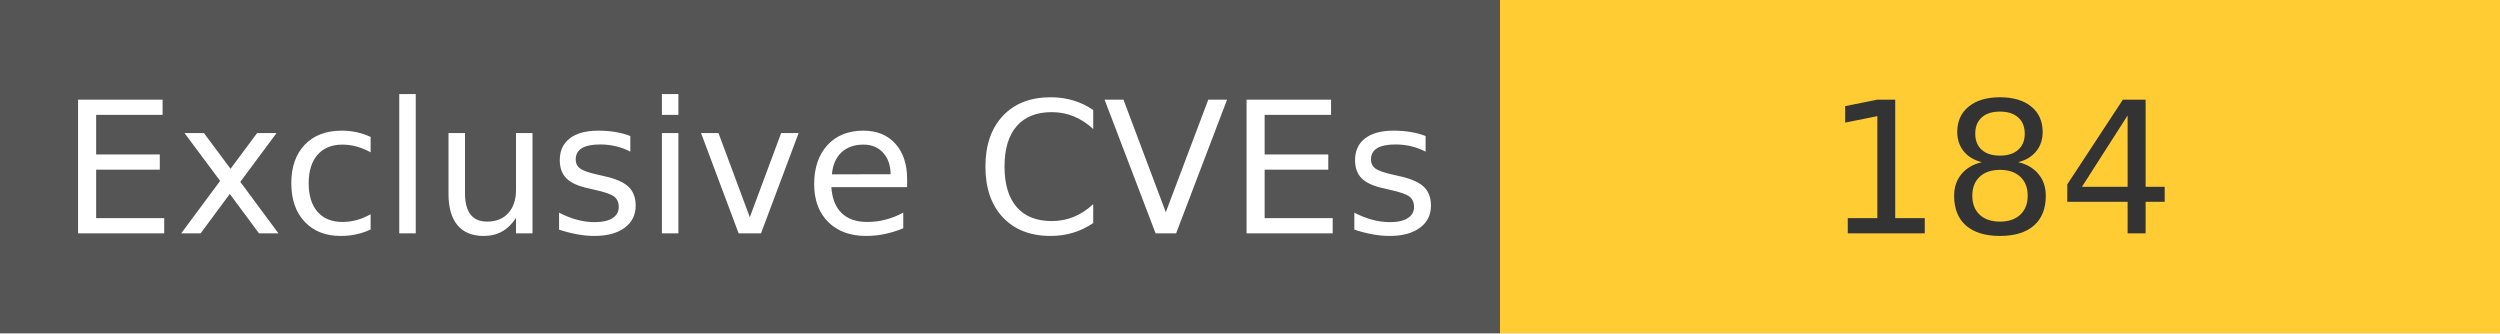
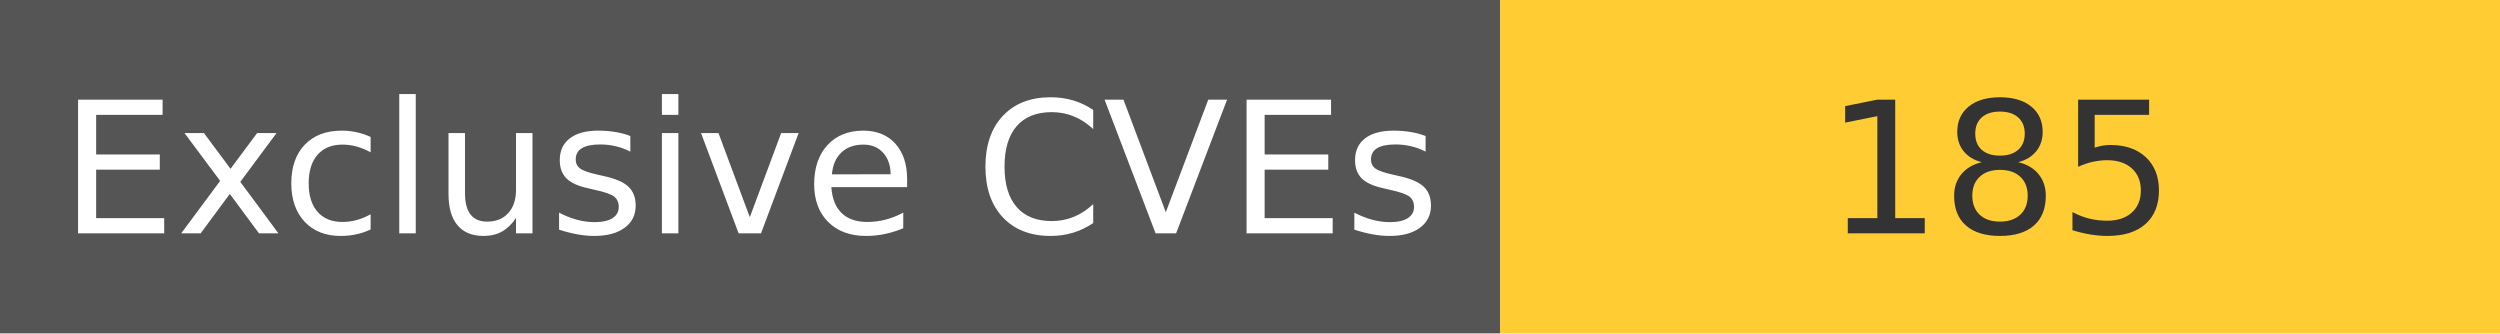
<svg xmlns="http://www.w3.org/2000/svg" width="150" height="20" role="img">
  <linearGradient id="s" x2="0" y2="100%">
    <stop offset="0" stop-color="#bbb" stop-opacity=".1" />
    <stop offset="1" stop-opacity=".1" />
  </linearGradient>
  <g>
    <rect width="90" height="20" fill="#555" />
    <rect x="90" width="267" height="20" fill="#ffcc33" />
  </g>
  <g fill="#fff" text-anchor="middle" font-family="Verdana,Geneva,DejaVu Sans,sans-serif" text-rendering="geometricPrecision" font-size="110">
    <text x="450" y="140" transform="scale(.1)" fill="#fff">
            Exclusive CVEs
        </text>
    <text x="1200" y="140" transform="scale(.1)" fill="#333">
-             184
+             185
        </text>
  </g>
</svg>
